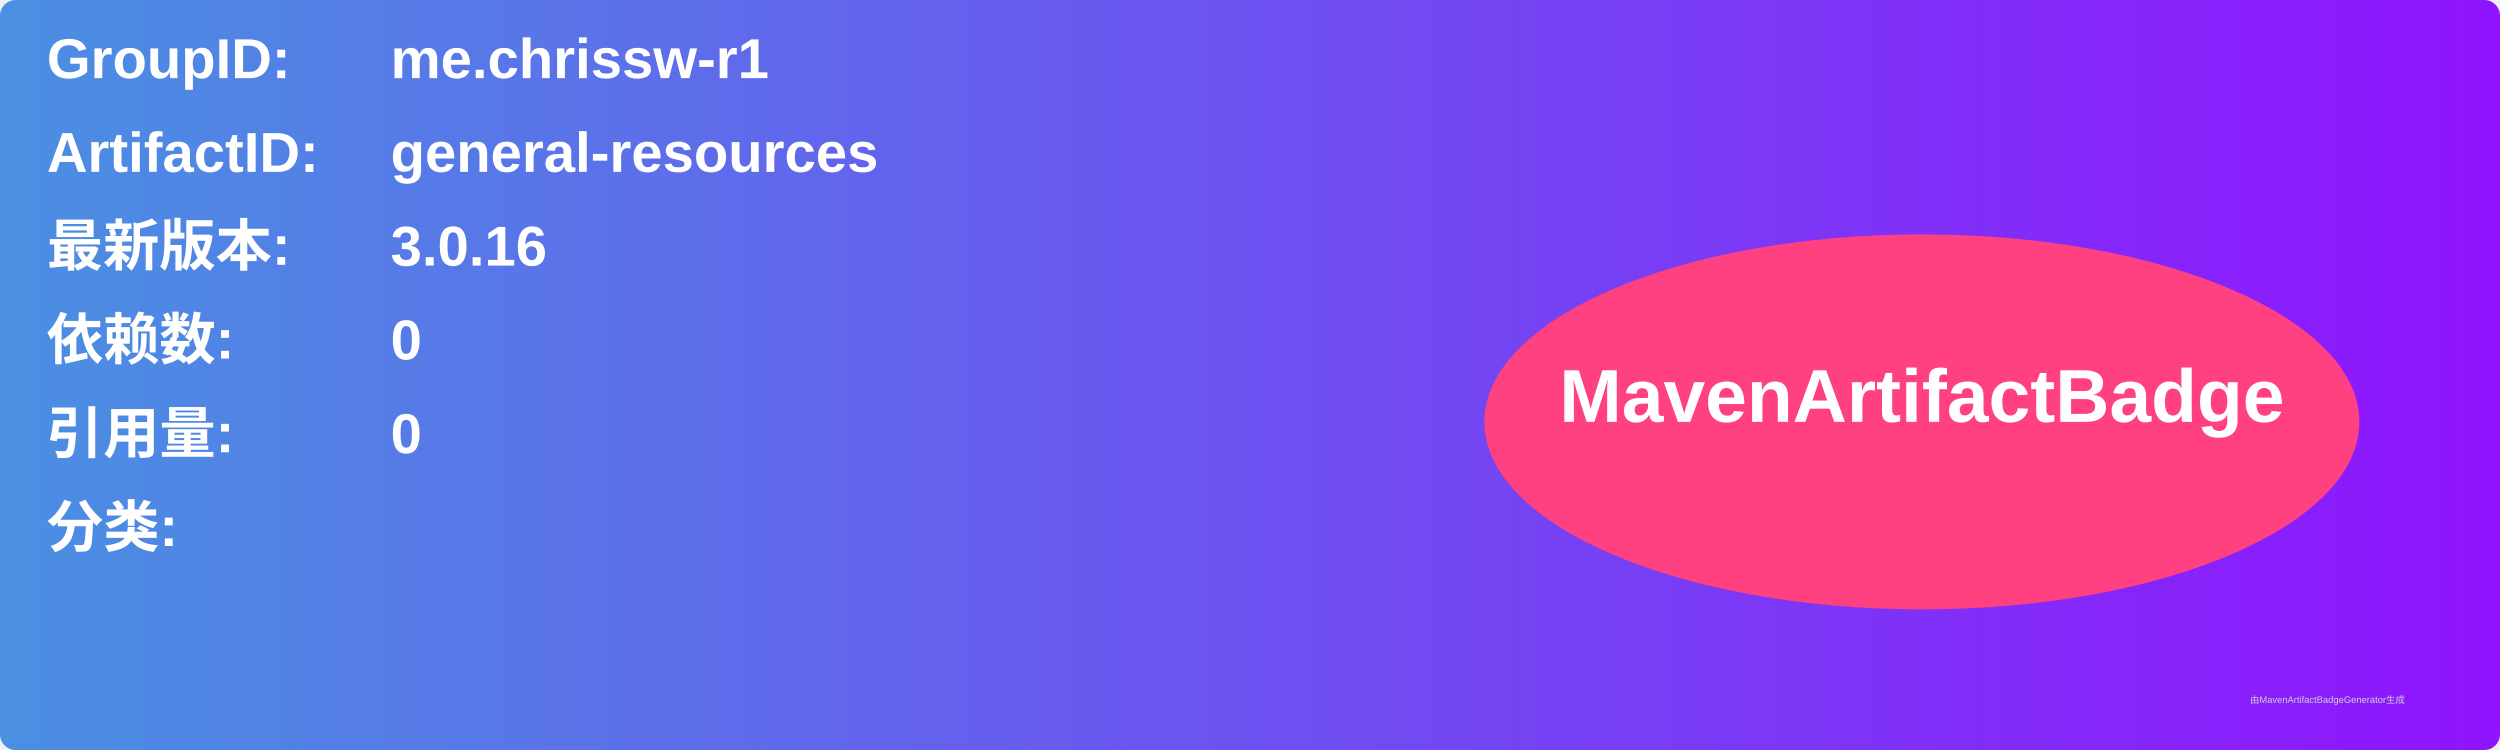
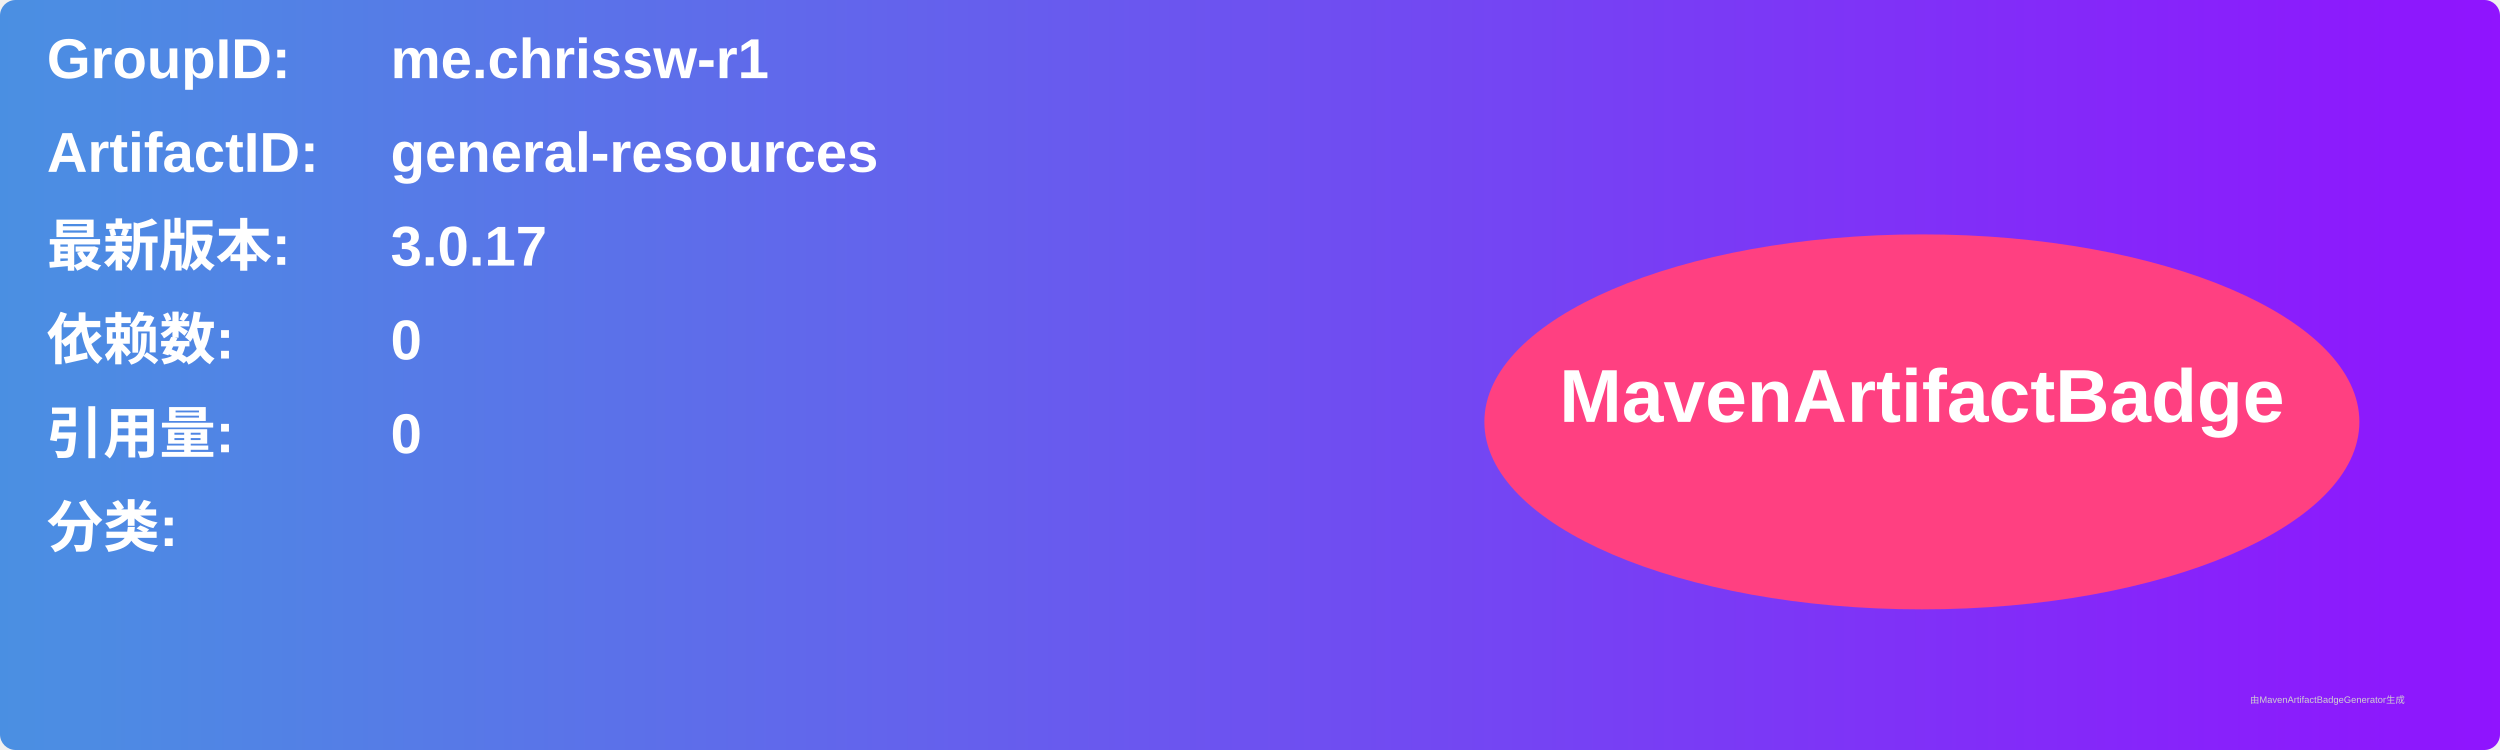
<svg xmlns="http://www.w3.org/2000/svg" width="800" height="240" viewBox="0 0 800 240">
  <linearGradient id="grad" x1="0%" y1="0%" x2="100%" y2="0%">
    <stop offset="0%" stop-color="#4a90e2" />
    <stop offset="100%" stop-color="#9013fe" />
  </linearGradient>
  <rect width="100%" height="100%" rx="5" ry="5" fill="url(#grad)" />
  <g transform="translate(15, 15)">
    <text x="0" y="10" font-family="Arial" font-size="18" fill="white" font-weight="bold" width="260">GroupID:</text>
    <text x="110" y="10" font-family="Arial" font-size="18" fill="white" font-weight="bold" width="460">me.chrissw-r1</text>
    <text x="0" y="40" font-family="Arial" font-size="18" fill="white" font-weight="bold" width="260">ArtifactID:</text>
    <text x="110" y="40" font-family="Arial" font-size="18" fill="white" font-weight="bold" width="460">general-resources</text>
    <text x="0" y="70" font-family="Arial" font-size="18" fill="white" font-weight="bold">最新版本:</text>
    <text x="110" y="70" font-family="Arial" font-size="18" fill="white" font-weight="bold">
-       <tspan font-weight="bold">3.0.16</tspan>
+       <tspan font-weight="bold">3.0.17</tspan>
    </text>
    <text x="0" y="100" font-family="Arial" font-size="18" fill="white" font-weight="bold">依赖数: </text>
    <text x="110" y="100" font-family="Arial" font-size="18" fill="white">
      <tspan font-weight="bold">0</tspan>
    </text>
    <text x="0" y="130" font-family="Arial" font-size="18" fill="white" font-weight="bold">引用量: </text>
    <text x="110" y="130" font-family="Arial" font-size="18" fill="white">
      <tspan font-weight="bold">0</tspan>
    </text>
    <text x="0" y="160" font-family="Arial" font-size="18" fill="white" font-weight="bold">分类:</text>
    <text x="10" y="190" font-family="Arial" font-size="10" fill="white">
      <tspan font-weight="bold" />
    </text>
    <ellipse cx="600" cy="120" rx="140" ry="60" fill="#ff4081" />
    <text x="600" y="120" text-anchor="middle" font-family="Arial" font-size="24" fill="white" font-weight="bold">MavenArtifactBadge</text>
  </g>
  <text x="720" y="225" font-family="Arial" font-size="3" fill="#d0d0d0">由MavenArtifactBadgeGenerator生成</text>
</svg>
